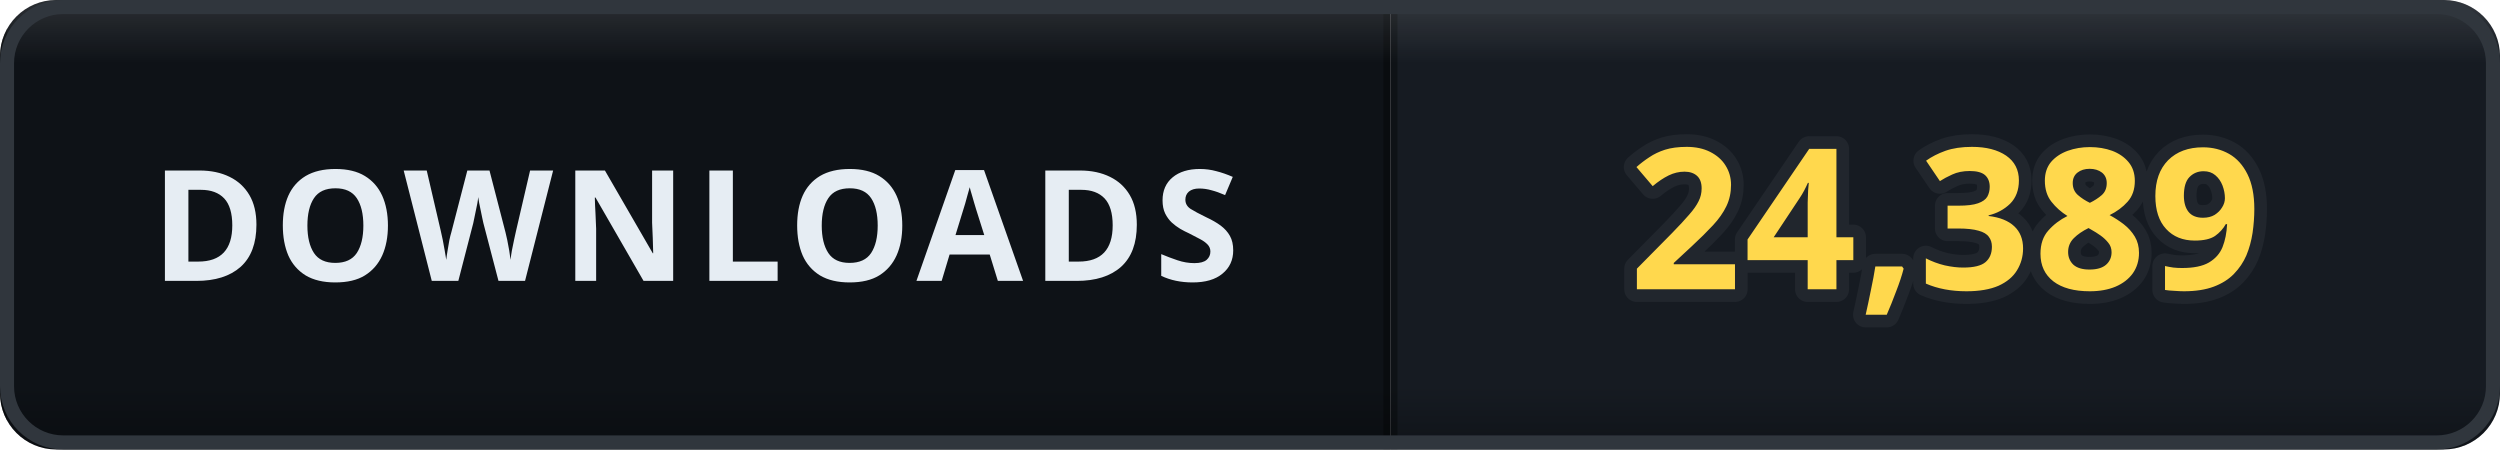
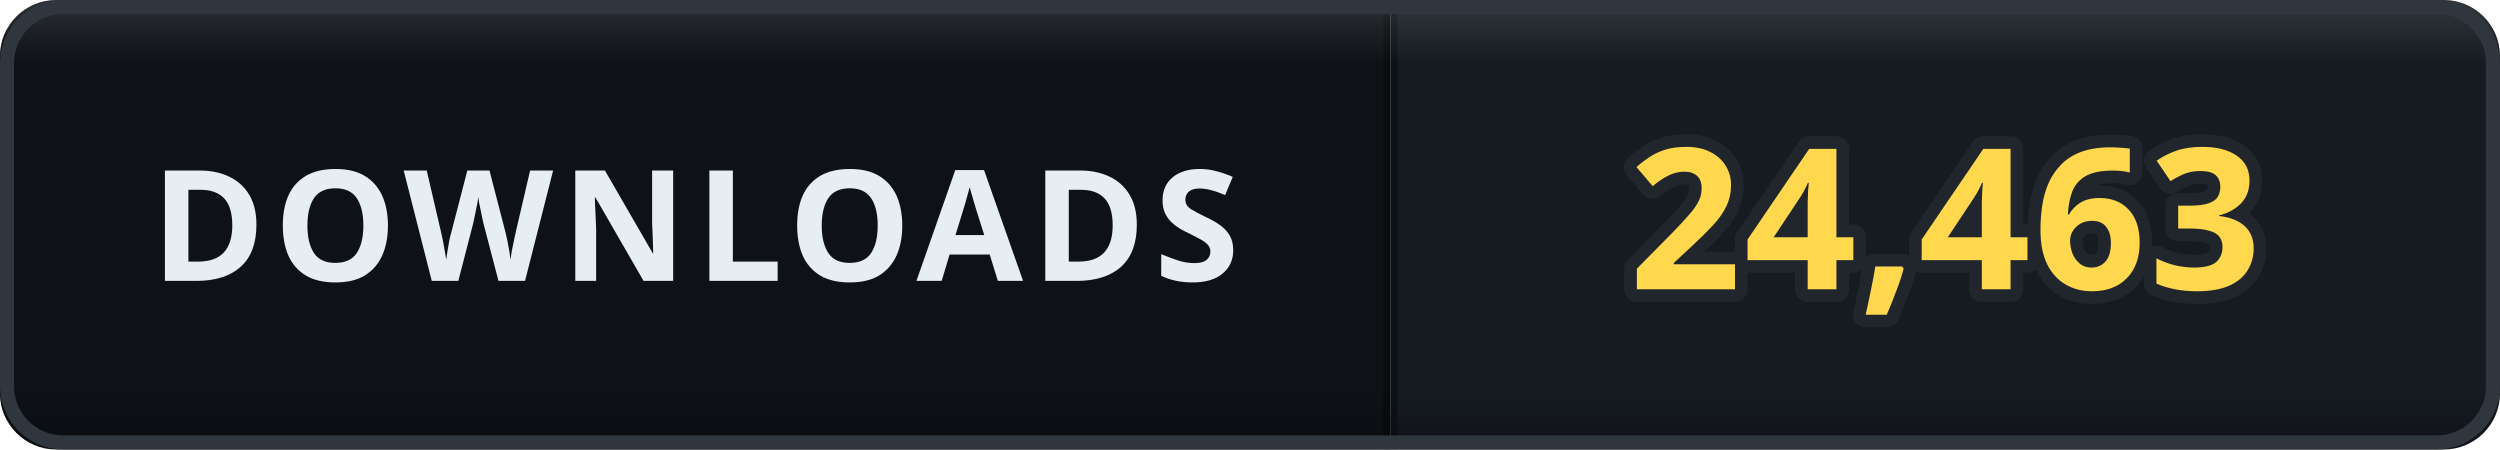
- <svg xmlns="http://www.w3.org/2000/svg" width="178" height="32" viewBox="0 0 178 32" role="img" aria-label="DOWNLOADS: 24,389">
+ <svg xmlns="http://www.w3.org/2000/svg" width="178" height="32" viewBox="0 0 178 32" role="img" aria-label="DOWNLOADS: 24,463">
  <defs>
    <clipPath id="clip">
      <rect width="178" height="32" rx="4" />
    </clipPath>
    <linearGradient id="bevel" x1="0" y1="0" x2="0" y2="1">
      <stop offset="0" stop-color="#ffffff" stop-opacity="0.12" />
      <stop offset="0.14" stop-color="#ffffff" stop-opacity="0" />
      <stop offset="0.86" stop-color="#000000" stop-opacity="0" />
      <stop offset="1" stop-color="#000000" stop-opacity="0.28" />
    </linearGradient>
  </defs>
  <g clip-path="url(#clip)">
    <rect width="0" height="32" fill="#161b22" />
    <rect x="0" width="99" height="32" fill="#0e1217" />
    <rect x="99" width="79" height="32" fill="#161b22" />
    <rect x="-0.5" width="1" height="32" fill="#000000" opacity="0.35" />
    <rect x="98.5" width="1" height="32" fill="#000000" opacity="0.35" />
    <text x="49.5" y="20" font-family="Verdana, 'Segoe UI', sans-serif" font-size="11" font-weight="700" letter-spacing="0.6" fill="#e6edf3" text-anchor="middle">DOWNLOADS</text>
-     <text x="138.5" y="20.6" font-family="Verdana, 'Segoe UI', sans-serif" font-size="14" font-weight="700" letter-spacing="0.2" fill="#ffd84d" stroke="#21262d" stroke-width="1.8" stroke-linejoin="round" paint-order="stroke" text-anchor="middle">24,389</text>
+     <text x="138.5" y="20.6" font-family="Verdana, 'Segoe UI', sans-serif" font-size="14" font-weight="700" letter-spacing="0.2" fill="#ffd84d" stroke="#21262d" stroke-width="1.8" stroke-linejoin="round" paint-order="stroke" text-anchor="middle">24,463</text>
    <rect width="178" height="32" rx="4" fill="url(#bevel)" />
  </g>
  <rect x="0.5" y="0.5" width="177" height="31" rx="4" fill="none" stroke="#30363d" />
</svg>
